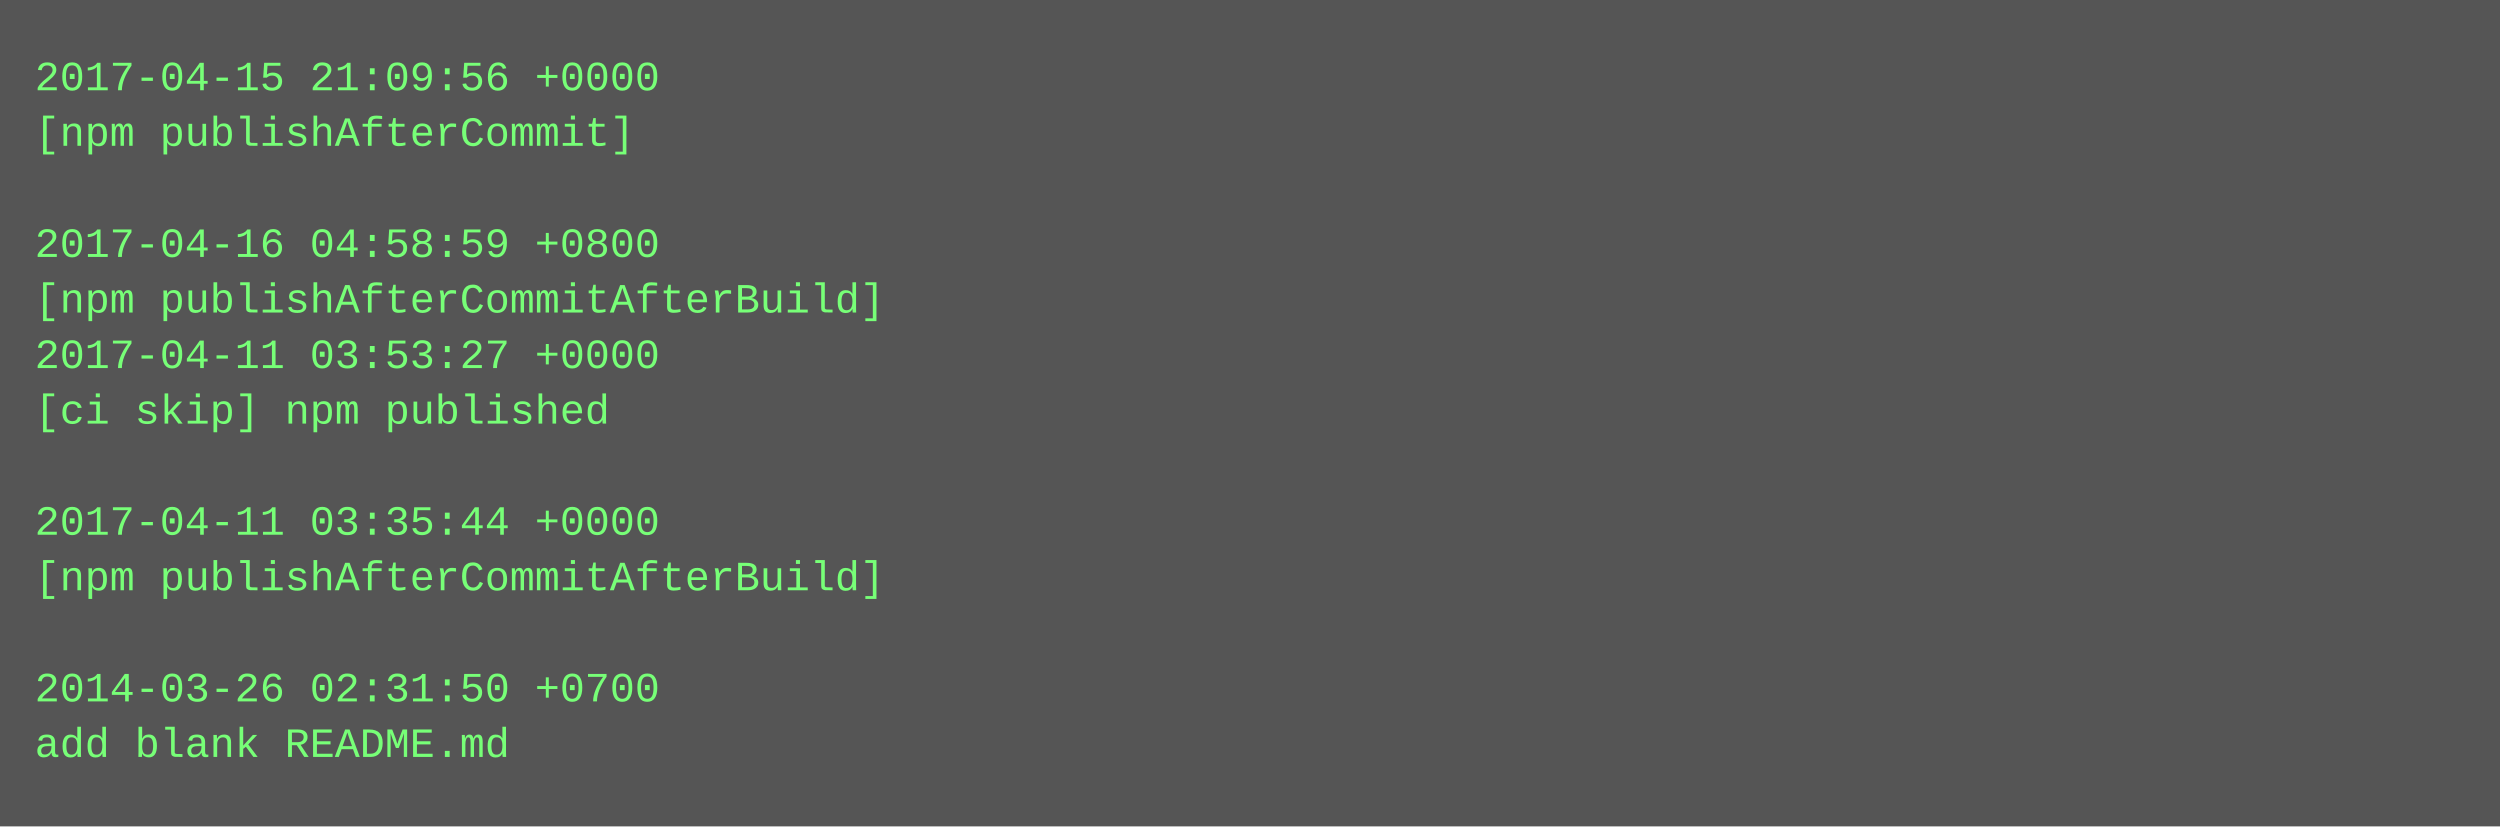
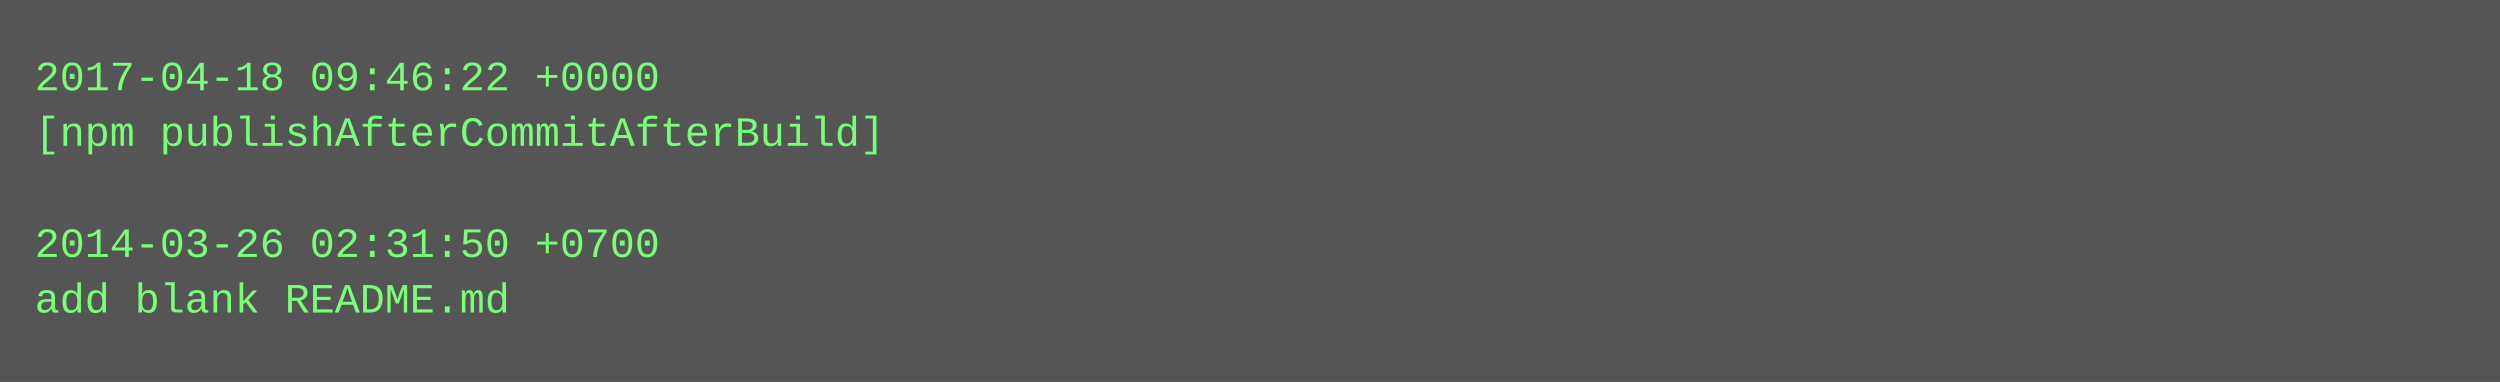
- <svg xmlns="http://www.w3.org/2000/svg" height="238" width="720">
-   <rect height="238" fill="#555" width="720" />
+ <svg xmlns="http://www.w3.org/2000/svg" height="110" width="720">
+   <rect height="110" fill="#555" width="720" />
  <text fill="#7f7" font-family="Courier New" font-size="12" xml:space="preserve">
-     <tspan x="10" y="26">2017-04-15 21:09:56 +0000</tspan>
-     <tspan x="10" y="42">[npm publishAfterCommit]</tspan>
+     <tspan x="10" y="26">2017-04-18 09:46:22 +0000</tspan>
+     <tspan x="10" y="42">[npm publishAfterCommitAfterBuild]</tspan>
    <tspan x="10" y="58" />
-     <tspan x="10" y="74">2017-04-16 04:58:59 +0800</tspan>
-     <tspan x="10" y="90">[npm publishAfterCommitAfterBuild]</tspan>
-     <tspan x="10" y="106">2017-04-11 03:53:27 +0000</tspan>
-     <tspan x="10" y="122">[ci skip] npm published</tspan>
-     <tspan x="10" y="138" />
-     <tspan x="10" y="154">2017-04-11 03:35:44 +0000</tspan>
-     <tspan x="10" y="170">[npm publishAfterCommitAfterBuild]</tspan>
-     <tspan x="10" y="186" />
-     <tspan x="10" y="202">2014-03-26 02:31:50 +0700</tspan>
-     <tspan x="10" y="218">add blank README.md</tspan>
+     <tspan x="10" y="74">2014-03-26 02:31:50 +0700</tspan>
+     <tspan x="10" y="90">add blank README.md</tspan>
  </text>
</svg>
